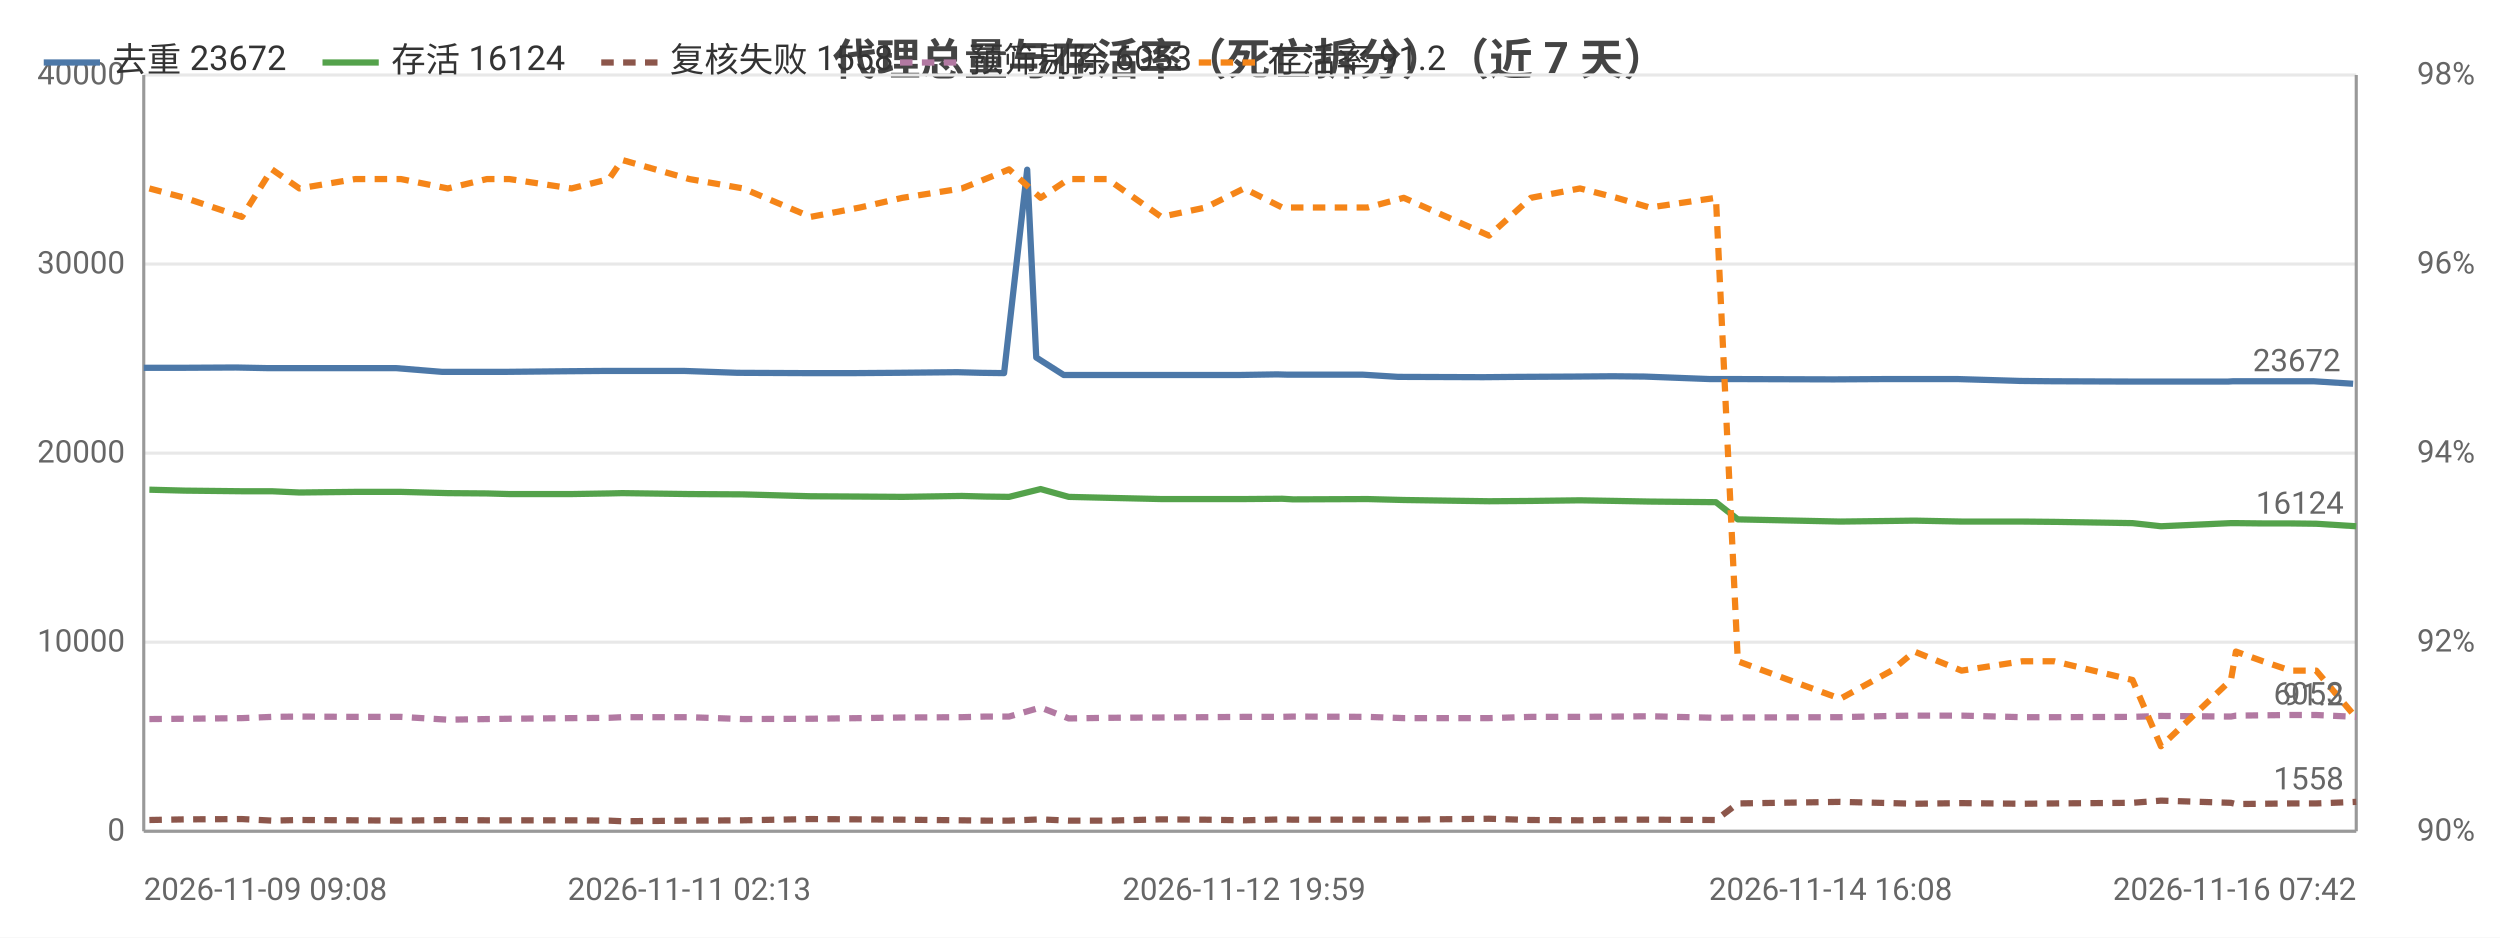
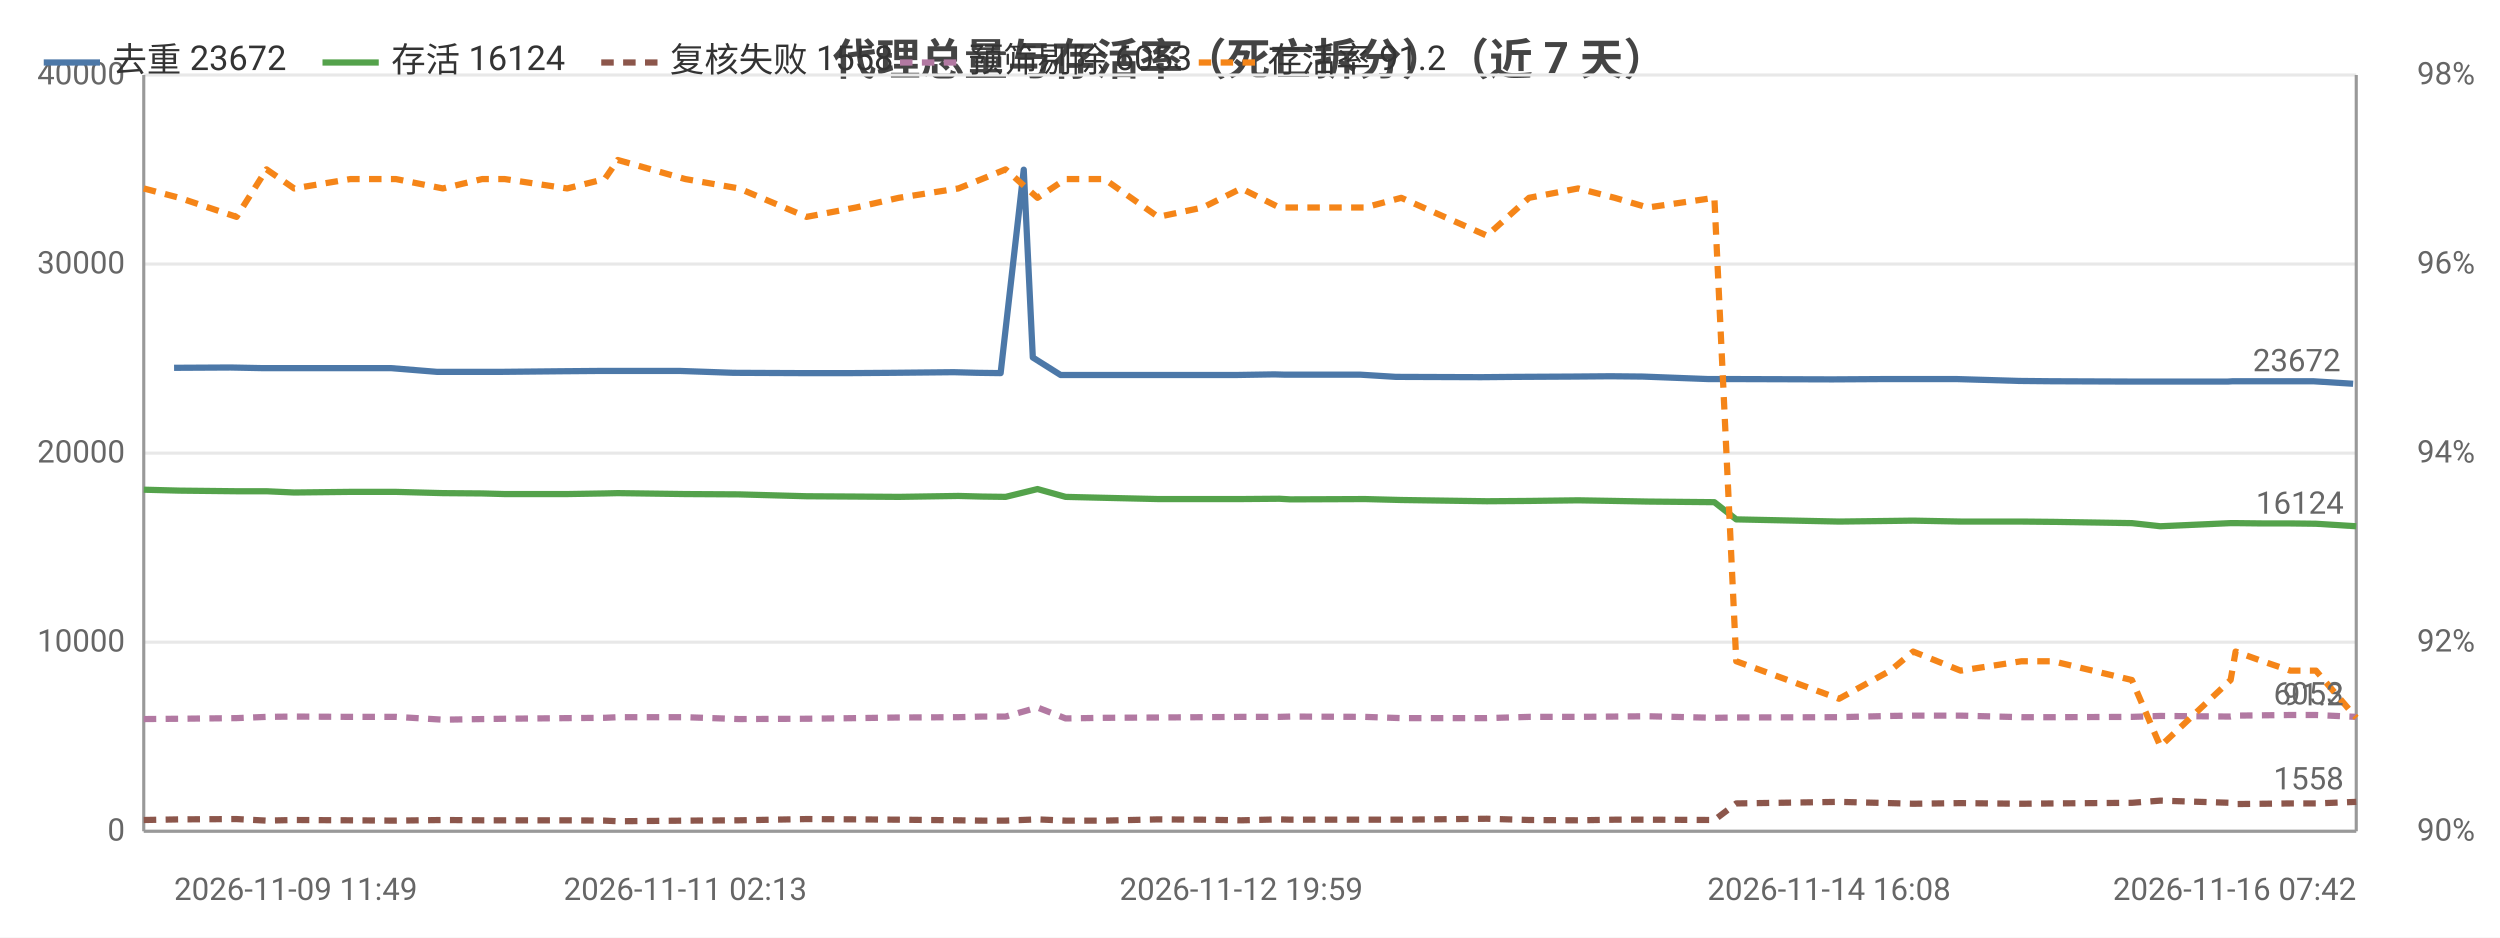
<svg xmlns="http://www.w3.org/2000/svg" width="800" height="300" viewBox="0 0 800 300">
  <rect width="800" height="300" fill="#ffffff" />
  <style>text{font-family:system-ui,-apple-system,'Segoe UI',Roboto,'PingFang SC','Microsoft YaHei','Noto Sans CJK SC',sans-serif}.g{stroke:#e8e8e8;stroke-width:1}.a{stroke:#999;stroke-width:1}.t{font-size:10px;fill:#666}.m{font-size:10px;text-anchor:middle;fill:#666}.e{font-size:10px;text-anchor:end;fill:#666}.l{font-size:11px;fill:#333}.tt{font-size:14px;font-weight:600;text-anchor:middle;fill:#444}.em{font-size:13px;text-anchor:middle;fill:#999}</style>
  <text class="tt" x="400.0" y="24">代理总量与存活率（死亡拆分）（近 7 天）</text>
  <line class="g" x1="46" y1="266" x2="754" y2="266" />
  <text class="e" x="40" y="269">0</text>
  <line class="g" x1="46" y1="205.5" x2="754" y2="205.5" />
  <text class="e" x="40" y="208.5">10000</text>
  <line class="g" x1="46" y1="145" x2="754" y2="145" />
  <text class="e" x="40" y="148">20000</text>
  <line class="g" x1="46" y1="84.5" x2="754" y2="84.5" />
  <text class="e" x="40" y="87.5">30000</text>
  <line class="g" x1="46" y1="24" x2="754" y2="24" />
  <text class="e" x="40" y="27">40000</text>
  <text class="e" x="792" y="269">90%</text>
  <text class="e" x="792" y="208.5">92%</text>
  <text class="e" x="792" y="148">94%</text>
  <text class="e" x="792" y="87.5">96%</text>
  <text class="e" x="792" y="27">98%</text>
  <line class="a" x1="754" y1="24" x2="754" y2="266" />
  <line class="a" x1="46" y1="24" x2="46" y2="266" />
  <line class="a" x1="46" y1="266" x2="754" y2="266" />
-   <polyline fill="none" stroke="#4c78a8" stroke-width="2" stroke-linejoin="round" points="46,117.7 57.4,117.7 75.5,117.6 85.5,117.8 94.2,117.8 112.1,117.8 126.7,117.8 141.5,119.0 154.3,119.0 161.4,119.0 181.1,118.8 193.3,118.7 197.6,118.7 219.0,118.7 236.0,119.3 257.8,119.4 273.4,119.4 286.8,119.3 306.3,119.1 313.8,119.3 321.3,119.4 328.7,54.3 331.6,114.4 340.4,120.0 352.8,120.0 369.7,120.0 384.0,120.0 396.5,120.0 408.7,119.8 412.2,119.9 436.2,119.9 447.4,120.6 474.6,120.7 485.6,120.6 504.0,120.5 516.0,120.4 526.3,120.5 547.1,121.3 554.6,121.3 585.8,121.4 587.3,121.4 603.6,121.3 611.2,121.3 626.4,121.3 646.4,121.9 656.5,122.0 681.3,122.1 690.5,122.1 713.0,122.1 714.6,122.0 723.2,122.0 732.1,122.0 740.3,122.0 753.0,122.8" />
-   <circle cx="46" cy="117.7" r="4" fill="transparent" />
-   <circle cx="85.5" cy="117.8" r="4" fill="transparent" />
-   <circle cx="126.7" cy="117.8" r="4" fill="transparent" />
-   <circle cx="154.3" cy="119.0" r="4" fill="transparent" />
-   <circle cx="193.3" cy="118.7" r="4" fill="transparent" />
-   <circle cx="236.0" cy="119.3" r="4" fill="transparent" />
-   <circle cx="286.8" cy="119.3" r="4" fill="transparent" />
-   <circle cx="321.3" cy="119.4" r="4" fill="transparent" />
-   <circle cx="331.6" cy="114.4" r="4" fill="transparent" />
-   <circle cx="369.7" cy="120.0" r="4" fill="transparent" />
-   <circle cx="408.7" cy="119.8" r="4" fill="transparent" />
-   <circle cx="447.4" cy="120.6" r="4" fill="transparent" />
-   <circle cx="485.6" cy="120.6" r="4" fill="transparent" />
-   <circle cx="526.3" cy="120.5" r="4" fill="transparent" />
-   <circle cx="585.8" cy="121.4" r="4" fill="transparent" />
-   <circle cx="611.2" cy="121.3" r="4" fill="transparent" />
-   <circle cx="656.5" cy="122.0" r="4" fill="transparent" />
-   <circle cx="690.5" cy="122.1" r="4" fill="transparent" />
-   <circle cx="723.2" cy="122.0" r="4" fill="transparent" />
+   <polyline fill="none" stroke="#4c78a8" stroke-width="2" stroke-linejoin="round" points="55.7,117.7 73.8,117.6 83.8,117.8 92.5,117.8 110.5,117.8 125.1,117.8 139.9,119.0 152.8,119.0 159.9,119.0 179.7,118.8 191.9,118.7 196.2,118.7 217.6,118.7 234.7,119.3 256.6,119.4 272.2,119.4 285.7,119.3 305.2,119.1 312.7,119.3 320.2,119.4 327.6,54.3 330.5,114.4 339.4,120.0 351.8,120.0 368.8,120.0 383.0,120.0 395.6,120.0 407.8,119.8 411.3,119.9 435.4,119.9 446.7,120.6 473.9,120.7 485.0,120.6 503.4,120.5 515.4,120.4 525.7,120.5 546.6,121.3 554.1,121.3 585.3,121.4 586.9,121.4 603.2,121.3 610.8,121.3 626.1,121.3 646.1,121.9 656.3,122.0 681.1,122.1 690.4,122.1 712.9,122.1 714.5,122.0 723.1,122.0 732.1,122.0 740.2,122.0 753.0,122.8" />
+   <circle cx="55.7" cy="117.7" r="4" fill="transparent" />
+   <circle cx="92.5" cy="117.8" r="4" fill="transparent" />
+   <circle cx="125.1" cy="117.8" r="4" fill="transparent" />
+   <circle cx="159.9" cy="119.0" r="4" fill="transparent" />
+   <circle cx="196.2" cy="118.7" r="4" fill="transparent" />
+   <circle cx="256.6" cy="119.4" r="4" fill="transparent" />
+   <circle cx="285.7" cy="119.3" r="4" fill="transparent" />
+   <circle cx="320.2" cy="119.4" r="4" fill="transparent" />
+   <circle cx="339.4" cy="120.0" r="4" fill="transparent" />
+   <circle cx="383.0" cy="120.0" r="4" fill="transparent" />
+   <circle cx="407.8" cy="119.8" r="4" fill="transparent" />
+   <circle cx="446.7" cy="120.6" r="4" fill="transparent" />
+   <circle cx="503.4" cy="120.5" r="4" fill="transparent" />
+   <circle cx="546.6" cy="121.3" r="4" fill="transparent" />
+   <circle cx="585.3" cy="121.4" r="4" fill="transparent" />
+   <circle cx="610.8" cy="121.3" r="4" fill="transparent" />
+   <circle cx="656.3" cy="122.0" r="4" fill="transparent" />
+   <circle cx="712.9" cy="122.1" r="4" fill="transparent" />
+   <circle cx="723.1" cy="122.0" r="4" fill="transparent" />
  <circle cx="753.0" cy="122.8" r="4" fill="transparent" />
  <text class="t" x="749.0" y="118.8" text-anchor="end" fill="#4c78a8">23672</text>
-   <polyline fill="none" stroke="#54a24b" stroke-width="2" stroke-linejoin="round" points="47.8,156.7 59.1,157.0 77.4,157.2 87.0,157.2 95.8,157.6 113.7,157.4 128.3,157.4 143.3,157.8 155.8,157.9 163.0,158.1 182.9,158.1 194.9,157.9 199.1,157.8 220.6,158.1 237.8,158.2 259.4,158.8 275.2,158.9 288.8,159.0 307.8,158.7 315.3,158.9 322.9,159.0 333.0,156.5 342.0,159.0 354.4,159.3 371.6,159.7 385.8,159.7 398.1,159.7 410.3,159.6 413.8,159.8 437.6,159.7 449.2,160.0 476.5,160.4 489.9,160.3 505.6,160.1 517.3,160.3 527.9,160.5 549.1,160.7 556.1,166.2 588.9,166.9 605.3,166.7 612.6,166.6 627.7,166.9 647.2,166.9 657.3,167.0 682.4,167.4 691.5,168.4 713.9,167.4 715.5,167.4 724.1,167.5 733.0,167.5 741.2,167.6 754,168.4" />
-   <circle cx="47.8" cy="156.7" r="4" fill="transparent" />
-   <circle cx="87.0" cy="157.2" r="4" fill="transparent" />
-   <circle cx="113.7" cy="157.4" r="4" fill="transparent" />
-   <circle cx="155.8" cy="157.9" r="4" fill="transparent" />
-   <circle cx="194.9" cy="157.9" r="4" fill="transparent" />
-   <circle cx="220.6" cy="158.1" r="4" fill="transparent" />
-   <circle cx="275.2" cy="158.9" r="4" fill="transparent" />
-   <circle cx="315.3" cy="158.9" r="4" fill="transparent" />
-   <circle cx="333.0" cy="156.5" r="4" fill="transparent" />
-   <circle cx="371.6" cy="159.7" r="4" fill="transparent" />
-   <circle cx="410.3" cy="159.6" r="4" fill="transparent" />
-   <circle cx="449.2" cy="160.0" r="4" fill="transparent" />
-   <circle cx="489.9" cy="160.3" r="4" fill="transparent" />
-   <circle cx="527.9" cy="160.5" r="4" fill="transparent" />
-   <circle cx="588.9" cy="166.9" r="4" fill="transparent" />
-   <circle cx="612.6" cy="166.6" r="4" fill="transparent" />
-   <circle cx="657.3" cy="167.0" r="4" fill="transparent" />
-   <circle cx="713.9" cy="167.4" r="4" fill="transparent" />
-   <circle cx="724.1" cy="167.5" r="4" fill="transparent" />
+   <polyline fill="none" stroke="#54a24b" stroke-width="2" stroke-linejoin="round" points="46,156.7 57.4,157.0 75.7,157.2 85.3,157.2 94.1,157.6 112.1,157.4 126.7,157.4 141.7,157.8 154.3,157.9 161.5,158.1 181.5,158.1 193.5,157.9 197.7,157.8 219.3,158.1 236.5,158.2 258.1,158.8 273.9,158.9 287.6,159.0 306.7,158.7 314.2,158.9 321.8,159.0 332.0,156.5 341.0,159.0 353.4,159.3 370.6,159.7 384.9,159.7 397.2,159.7 409.4,159.6 412.9,159.8 436.8,159.7 448.4,160.0 475.8,160.4 489.3,160.3 505.0,160.1 516.7,160.3 527.3,160.5 548.6,160.7 555.6,166.2 588.5,166.9 604.9,166.7 612.2,166.6 627.4,166.9 646.9,166.9 657.0,167.0 682.2,167.4 691.3,168.4 713.8,167.4 715.4,167.4 724.0,167.5 732.9,167.5 741.1,167.6 754,168.4" />
+   <circle cx="46" cy="156.7" r="4" fill="transparent" />
+   <circle cx="85.3" cy="157.2" r="4" fill="transparent" />
+   <circle cx="112.1" cy="157.4" r="4" fill="transparent" />
+   <circle cx="154.3" cy="157.9" r="4" fill="transparent" />
+   <circle cx="193.5" cy="157.9" r="4" fill="transparent" />
+   <circle cx="219.3" cy="158.1" r="4" fill="transparent" />
+   <circle cx="273.9" cy="158.9" r="4" fill="transparent" />
+   <circle cx="314.2" cy="158.9" r="4" fill="transparent" />
+   <circle cx="332.0" cy="156.5" r="4" fill="transparent" />
+   <circle cx="370.6" cy="159.7" r="4" fill="transparent" />
+   <circle cx="409.4" cy="159.6" r="4" fill="transparent" />
+   <circle cx="448.4" cy="160.0" r="4" fill="transparent" />
+   <circle cx="489.3" cy="160.3" r="4" fill="transparent" />
+   <circle cx="527.3" cy="160.5" r="4" fill="transparent" />
+   <circle cx="588.5" cy="166.9" r="4" fill="transparent" />
+   <circle cx="612.2" cy="166.6" r="4" fill="transparent" />
+   <circle cx="657.0" cy="167.0" r="4" fill="transparent" />
+   <circle cx="713.8" cy="167.4" r="4" fill="transparent" />
+   <circle cx="724.0" cy="167.5" r="4" fill="transparent" />
  <circle cx="754" cy="168.4" r="4" fill="transparent" />
  <text class="t" x="750" y="164.4" text-anchor="end" fill="#54a24b">16124</text>
-   <polyline fill="none" stroke="#8c564b" stroke-width="2" stroke-dasharray="4,3" stroke-linejoin="round" points="47.8,262.4 59.1,262.2 77.4,262.1 87.0,262.6 95.8,262.4 113.7,262.5 128.3,262.6 143.3,262.4 155.8,262.5 163.0,262.5 182.9,262.5 194.9,262.6 199.1,262.8 220.6,262.6 237.8,262.5 259.4,262.1 275.2,262.2 288.8,262.3 307.8,262.5 315.3,262.6 322.9,262.6 333.0,262.2 342.0,262.6 354.4,262.6 371.6,262.2 385.8,262.3 398.1,262.5 410.3,262.2 413.8,262.3 437.6,262.3 449.2,262.3 476.5,262.0 489.9,262.4 505.6,262.5 517.3,262.3 527.9,262.3 549.1,262.4 556.1,257.1 588.9,256.6 605.3,257.0 612.6,257.2 627.7,257.0 647.2,257.2 657.3,257.1 682.4,256.9 691.5,256.2 713.9,256.9 715.5,257.3 724.1,257.2 733.0,257.1 741.2,257.1 754,256.6" />
-   <circle cx="47.8" cy="262.4" r="4" fill="transparent" />
-   <circle cx="87.0" cy="262.6" r="4" fill="transparent" />
-   <circle cx="113.7" cy="262.5" r="4" fill="transparent" />
-   <circle cx="155.8" cy="262.5" r="4" fill="transparent" />
-   <circle cx="194.9" cy="262.6" r="4" fill="transparent" />
-   <circle cx="220.6" cy="262.6" r="4" fill="transparent" />
-   <circle cx="275.2" cy="262.2" r="4" fill="transparent" />
-   <circle cx="315.3" cy="262.6" r="4" fill="transparent" />
-   <circle cx="333.0" cy="262.2" r="4" fill="transparent" />
-   <circle cx="371.6" cy="262.2" r="4" fill="transparent" />
-   <circle cx="410.3" cy="262.2" r="4" fill="transparent" />
-   <circle cx="449.2" cy="262.3" r="4" fill="transparent" />
-   <circle cx="489.9" cy="262.4" r="4" fill="transparent" />
-   <circle cx="527.9" cy="262.3" r="4" fill="transparent" />
-   <circle cx="588.9" cy="256.6" r="4" fill="transparent" />
-   <circle cx="612.6" cy="257.2" r="4" fill="transparent" />
-   <circle cx="657.3" cy="257.1" r="4" fill="transparent" />
-   <circle cx="713.9" cy="256.9" r="4" fill="transparent" />
-   <circle cx="724.1" cy="257.2" r="4" fill="transparent" />
+   <polyline fill="none" stroke="#8c564b" stroke-width="2" stroke-dasharray="4,3" stroke-linejoin="round" points="46,262.4 57.4,262.2 75.7,262.1 85.3,262.6 94.1,262.4 112.1,262.5 126.7,262.6 141.7,262.4 154.3,262.5 161.5,262.5 181.5,262.5 193.5,262.6 197.7,262.8 219.3,262.6 236.5,262.5 258.1,262.1 273.9,262.2 287.6,262.3 306.7,262.5 314.2,262.6 321.8,262.6 332.0,262.2 341.0,262.6 353.4,262.6 370.6,262.2 384.9,262.3 397.2,262.5 409.4,262.2 412.9,262.3 436.8,262.3 448.4,262.3 475.8,262.0 489.3,262.4 505.0,262.5 516.7,262.3 527.3,262.3 548.6,262.4 555.6,257.1 588.5,256.6 604.9,257.0 612.2,257.2 627.4,257.0 646.9,257.2 657.0,257.1 682.2,256.9 691.3,256.2 713.8,256.9 715.4,257.3 724.0,257.2 732.9,257.1 741.1,257.1 754,256.6" />
+   <circle cx="46" cy="262.4" r="4" fill="transparent" />
+   <circle cx="85.3" cy="262.6" r="4" fill="transparent" />
+   <circle cx="112.1" cy="262.5" r="4" fill="transparent" />
+   <circle cx="154.3" cy="262.5" r="4" fill="transparent" />
+   <circle cx="193.5" cy="262.6" r="4" fill="transparent" />
+   <circle cx="219.3" cy="262.6" r="4" fill="transparent" />
+   <circle cx="273.9" cy="262.2" r="4" fill="transparent" />
+   <circle cx="314.2" cy="262.6" r="4" fill="transparent" />
+   <circle cx="332.0" cy="262.2" r="4" fill="transparent" />
+   <circle cx="370.6" cy="262.2" r="4" fill="transparent" />
+   <circle cx="409.4" cy="262.2" r="4" fill="transparent" />
+   <circle cx="448.4" cy="262.3" r="4" fill="transparent" />
+   <circle cx="489.3" cy="262.4" r="4" fill="transparent" />
+   <circle cx="527.3" cy="262.3" r="4" fill="transparent" />
+   <circle cx="588.5" cy="256.6" r="4" fill="transparent" />
+   <circle cx="612.2" cy="257.2" r="4" fill="transparent" />
+   <circle cx="657.0" cy="257.1" r="4" fill="transparent" />
+   <circle cx="713.8" cy="256.9" r="4" fill="transparent" />
+   <circle cx="724.0" cy="257.2" r="4" fill="transparent" />
  <circle cx="754" cy="256.6" r="4" fill="transparent" />
  <text class="t" x="750" y="252.6" text-anchor="end" fill="#8c564b">1558</text>
-   <polyline fill="none" stroke="#b279a2" stroke-width="2" stroke-dasharray="4,3" stroke-linejoin="round" points="47.8,230.1 59.1,230.0 77.4,229.8 87.0,229.4 95.8,229.3 113.7,229.4 128.3,229.4 143.3,230.3 155.8,230.1 163.0,230.0 182.9,229.8 194.9,229.7 199.1,229.5 220.6,229.5 237.8,230.1 259.4,230.0 275.2,229.8 288.8,229.6 307.8,229.5 315.3,229.3 322.9,229.3 333.0,226.4 342.0,229.9 354.4,229.7 371.6,229.6 385.8,229.5 398.1,229.4 410.3,229.4 413.8,229.3 437.6,229.4 449.2,229.8 476.5,229.8 489.9,229.4 505.6,229.4 517.3,229.3 527.9,229.2 549.1,229.7 556.1,229.6 588.9,229.5 605.3,229.1 612.6,229.0 627.7,229.0 647.2,229.5 657.3,229.5 682.4,229.4 691.5,229.1 713.9,229.3 715.5,229.0 724.1,228.9 733.0,228.8 741.2,228.8 754,229.4" />
-   <circle cx="47.8" cy="230.1" r="4" fill="transparent" />
-   <circle cx="87.0" cy="229.4" r="4" fill="transparent" />
-   <circle cx="113.7" cy="229.4" r="4" fill="transparent" />
-   <circle cx="155.8" cy="230.1" r="4" fill="transparent" />
-   <circle cx="194.9" cy="229.7" r="4" fill="transparent" />
-   <circle cx="220.6" cy="229.5" r="4" fill="transparent" />
-   <circle cx="275.2" cy="229.8" r="4" fill="transparent" />
-   <circle cx="315.3" cy="229.3" r="4" fill="transparent" />
-   <circle cx="333.0" cy="226.4" r="4" fill="transparent" />
-   <circle cx="371.6" cy="229.6" r="4" fill="transparent" />
-   <circle cx="410.3" cy="229.4" r="4" fill="transparent" />
-   <circle cx="449.2" cy="229.8" r="4" fill="transparent" />
-   <circle cx="489.9" cy="229.4" r="4" fill="transparent" />
-   <circle cx="527.9" cy="229.2" r="4" fill="transparent" />
-   <circle cx="588.9" cy="229.5" r="4" fill="transparent" />
-   <circle cx="612.6" cy="229.0" r="4" fill="transparent" />
-   <circle cx="657.3" cy="229.5" r="4" fill="transparent" />
-   <circle cx="713.9" cy="229.3" r="4" fill="transparent" />
-   <circle cx="724.1" cy="228.9" r="4" fill="transparent" />
+   <polyline fill="none" stroke="#b279a2" stroke-width="2" stroke-dasharray="4,3" stroke-linejoin="round" points="46,230.1 57.4,230.0 75.7,229.8 85.3,229.4 94.1,229.3 112.1,229.4 126.7,229.4 141.7,230.3 154.3,230.1 161.5,230.0 181.5,229.8 193.5,229.7 197.7,229.5 219.3,229.5 236.5,230.1 258.1,230.0 273.9,229.8 287.6,229.6 306.7,229.5 314.2,229.3 321.8,229.3 332.0,226.4 341.0,229.9 353.4,229.7 370.6,229.6 384.9,229.5 397.2,229.4 409.4,229.4 412.9,229.3 436.8,229.4 448.4,229.8 475.8,229.8 489.3,229.4 505.0,229.4 516.7,229.3 527.3,229.2 548.6,229.7 555.6,229.6 588.5,229.5 604.9,229.1 612.2,229.0 627.4,229.0 646.9,229.5 657.0,229.5 682.2,229.4 691.3,229.1 713.8,229.3 715.4,229.0 724.0,228.9 732.9,228.8 741.1,228.8 754,229.4" />
+   <circle cx="46" cy="230.1" r="4" fill="transparent" />
+   <circle cx="85.3" cy="229.4" r="4" fill="transparent" />
+   <circle cx="112.1" cy="229.4" r="4" fill="transparent" />
+   <circle cx="154.3" cy="230.1" r="4" fill="transparent" />
+   <circle cx="193.5" cy="229.7" r="4" fill="transparent" />
+   <circle cx="219.3" cy="229.5" r="4" fill="transparent" />
+   <circle cx="273.9" cy="229.8" r="4" fill="transparent" />
+   <circle cx="314.2" cy="229.3" r="4" fill="transparent" />
+   <circle cx="332.0" cy="226.4" r="4" fill="transparent" />
+   <circle cx="370.6" cy="229.6" r="4" fill="transparent" />
+   <circle cx="409.4" cy="229.4" r="4" fill="transparent" />
+   <circle cx="448.4" cy="229.8" r="4" fill="transparent" />
+   <circle cx="489.3" cy="229.4" r="4" fill="transparent" />
+   <circle cx="527.3" cy="229.2" r="4" fill="transparent" />
+   <circle cx="588.5" cy="229.5" r="4" fill="transparent" />
+   <circle cx="612.2" cy="229.0" r="4" fill="transparent" />
+   <circle cx="657.0" cy="229.5" r="4" fill="transparent" />
+   <circle cx="713.8" cy="229.3" r="4" fill="transparent" />
+   <circle cx="724.0" cy="228.9" r="4" fill="transparent" />
  <circle cx="754" cy="229.4" r="4" fill="transparent" />
  <text class="t" x="750" y="225.4" text-anchor="end" fill="#b279a2">6053</text>
-   <polyline fill="none" stroke="#f58518" stroke-width="2" stroke-dasharray="4,3" stroke-linejoin="round" points="47.8,60.3 59.1,63.3 77.4,69.4 87.0,54.2 95.8,60.3 113.7,57.3 128.3,57.3 143.3,60.3 155.8,57.3 163.0,57.3 182.9,60.3 194.9,57.3 199.1,51.2 220.6,57.3 237.8,60.3 259.4,69.4 275.2,66.4 288.8,63.3 307.8,60.3 315.3,57.3 322.9,54.2 333.0,63.3 342.0,57.3 354.4,57.3 371.6,69.4 385.8,66.4 398.1,60.3 410.3,66.4 413.8,66.4 437.6,66.4 449.2,63.3 476.5,75.4 489.9,63.3 505.6,60.3 517.3,63.3 527.9,66.4 549.1,63.3 556.1,211.6 588.9,223.6 605.3,214.6 612.6,208.5 627.7,214.6 647.2,211.6 657.3,211.6 682.4,217.6 691.5,238.8 713.9,217.6 715.5,208.5 724.1,211.6 733.0,214.6 741.2,214.6 754,229.7" />
-   <circle cx="47.8" cy="60.3" r="4" fill="transparent" />
-   <circle cx="87.0" cy="54.2" r="4" fill="transparent" />
-   <circle cx="113.7" cy="57.3" r="4" fill="transparent" />
-   <circle cx="155.8" cy="57.3" r="4" fill="transparent" />
-   <circle cx="194.9" cy="57.3" r="4" fill="transparent" />
-   <circle cx="220.6" cy="57.3" r="4" fill="transparent" />
-   <circle cx="275.2" cy="66.4" r="4" fill="transparent" />
-   <circle cx="315.3" cy="57.3" r="4" fill="transparent" />
-   <circle cx="333.0" cy="63.3" r="4" fill="transparent" />
-   <circle cx="371.6" cy="69.4" r="4" fill="transparent" />
-   <circle cx="410.3" cy="66.4" r="4" fill="transparent" />
-   <circle cx="449.2" cy="63.3" r="4" fill="transparent" />
-   <circle cx="489.9" cy="63.3" r="4" fill="transparent" />
-   <circle cx="527.9" cy="66.4" r="4" fill="transparent" />
-   <circle cx="588.9" cy="223.6" r="4" fill="transparent" />
-   <circle cx="612.6" cy="208.5" r="4" fill="transparent" />
-   <circle cx="657.3" cy="211.6" r="4" fill="transparent" />
-   <circle cx="713.9" cy="217.6" r="4" fill="transparent" />
-   <circle cx="724.1" cy="211.6" r="4" fill="transparent" />
+   <polyline fill="none" stroke="#f58518" stroke-width="2" stroke-dasharray="4,3" stroke-linejoin="round" points="46,60.3 57.4,63.3 75.7,69.4 85.3,54.2 94.1,60.3 112.1,57.3 126.7,57.3 141.7,60.3 154.3,57.3 161.5,57.3 181.5,60.3 193.5,57.3 197.7,51.2 219.3,57.3 236.5,60.3 258.1,69.4 273.9,66.4 287.6,63.3 306.7,60.3 314.2,57.3 321.8,54.2 332.0,63.3 341.0,57.3 353.4,57.3 370.6,69.4 384.9,66.4 397.2,60.3 409.4,66.4 412.9,66.4 436.8,66.4 448.4,63.3 475.8,75.4 489.3,63.3 505.0,60.3 516.7,63.3 527.3,66.4 548.6,63.3 555.6,211.6 588.5,223.6 604.9,214.6 612.2,208.5 627.4,214.6 646.9,211.6 657.0,211.6 682.2,217.6 691.3,238.8 713.8,217.6 715.4,208.5 724.0,211.6 732.9,214.6 741.1,214.6 754,229.7" />
+   <circle cx="46" cy="60.3" r="4" fill="transparent" />
+   <circle cx="85.3" cy="54.2" r="4" fill="transparent" />
+   <circle cx="112.1" cy="57.3" r="4" fill="transparent" />
+   <circle cx="154.3" cy="57.3" r="4" fill="transparent" />
+   <circle cx="193.5" cy="57.3" r="4" fill="transparent" />
+   <circle cx="219.3" cy="57.3" r="4" fill="transparent" />
+   <circle cx="273.9" cy="66.4" r="4" fill="transparent" />
+   <circle cx="314.2" cy="57.3" r="4" fill="transparent" />
+   <circle cx="332.0" cy="63.3" r="4" fill="transparent" />
+   <circle cx="370.6" cy="69.4" r="4" fill="transparent" />
+   <circle cx="409.4" cy="66.4" r="4" fill="transparent" />
+   <circle cx="448.4" cy="63.3" r="4" fill="transparent" />
+   <circle cx="489.3" cy="63.3" r="4" fill="transparent" />
+   <circle cx="527.3" cy="66.4" r="4" fill="transparent" />
+   <circle cx="588.5" cy="223.6" r="4" fill="transparent" />
+   <circle cx="612.2" cy="208.5" r="4" fill="transparent" />
+   <circle cx="657.0" cy="211.6" r="4" fill="transparent" />
+   <circle cx="713.8" cy="217.6" r="4" fill="transparent" />
+   <circle cx="724.0" cy="211.6" r="4" fill="transparent" />
  <circle cx="754" cy="229.7" r="4" fill="transparent" />
  <text class="t" x="750" y="225.7" text-anchor="end" fill="#f58518">91.2</text>
-   <text class="t" x="46" y="288">2026-11-09 09:08</text>
-   <text class="m" x="220.6" y="288">2026-11-11 02:13</text>
-   <text class="m" x="398.1" y="288">2026-11-12 19:59</text>
-   <text class="m" x="585.8" y="288">2026-11-14 16:08</text>
+   <text class="t" x="55.7" y="288">2026-11-09 11:49</text>
+   <text class="m" x="219.3" y="288">2026-11-11 02:13</text>
+   <text class="m" x="397.2" y="288">2026-11-12 19:59</text>
+   <text class="m" x="585.3" y="288">2026-11-14 16:08</text>
  <text class="e" x="754" y="288">2026-11-16 07:42</text>
  <line x1="14" y1="20" x2="32" y2="20" stroke="#4c78a8" stroke-width="2" />
  <text class="l" x="36" y="23">去重 23672</text>
  <line x1="103.2" y1="20" x2="121.2" y2="20" stroke="#54a24b" stroke-width="2" />
  <text class="l" x="125.2" y="23">存活 16124</text>
  <line x1="192.4" y1="20" x2="210.4" y2="20" stroke="#8c564b" stroke-width="2" stroke-dasharray="4,3" />
  <text class="l" x="214.4" y="23">复核失败 1558</text>
  <line x1="288.0" y1="20" x2="306.0" y2="20" stroke="#b279a2" stroke-width="2" stroke-dasharray="4,3" />
  <text class="l" x="310.0" y="23">预筛剔除 6053</text>
  <line x1="383.6" y1="20" x2="401.6" y2="20" stroke="#f58518" stroke-width="2" stroke-dasharray="4,3" />
  <text class="l" x="405.6" y="23">存活率 91.2</text>
</svg>
